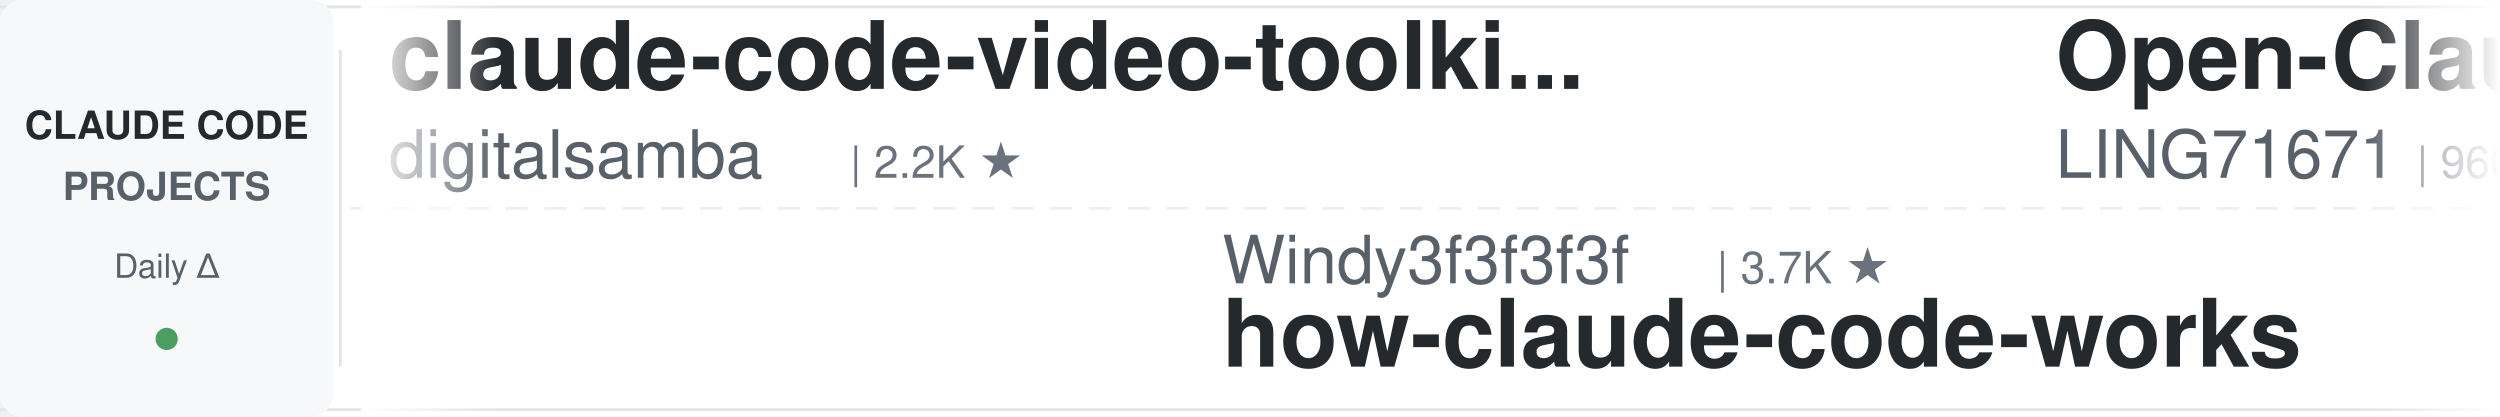
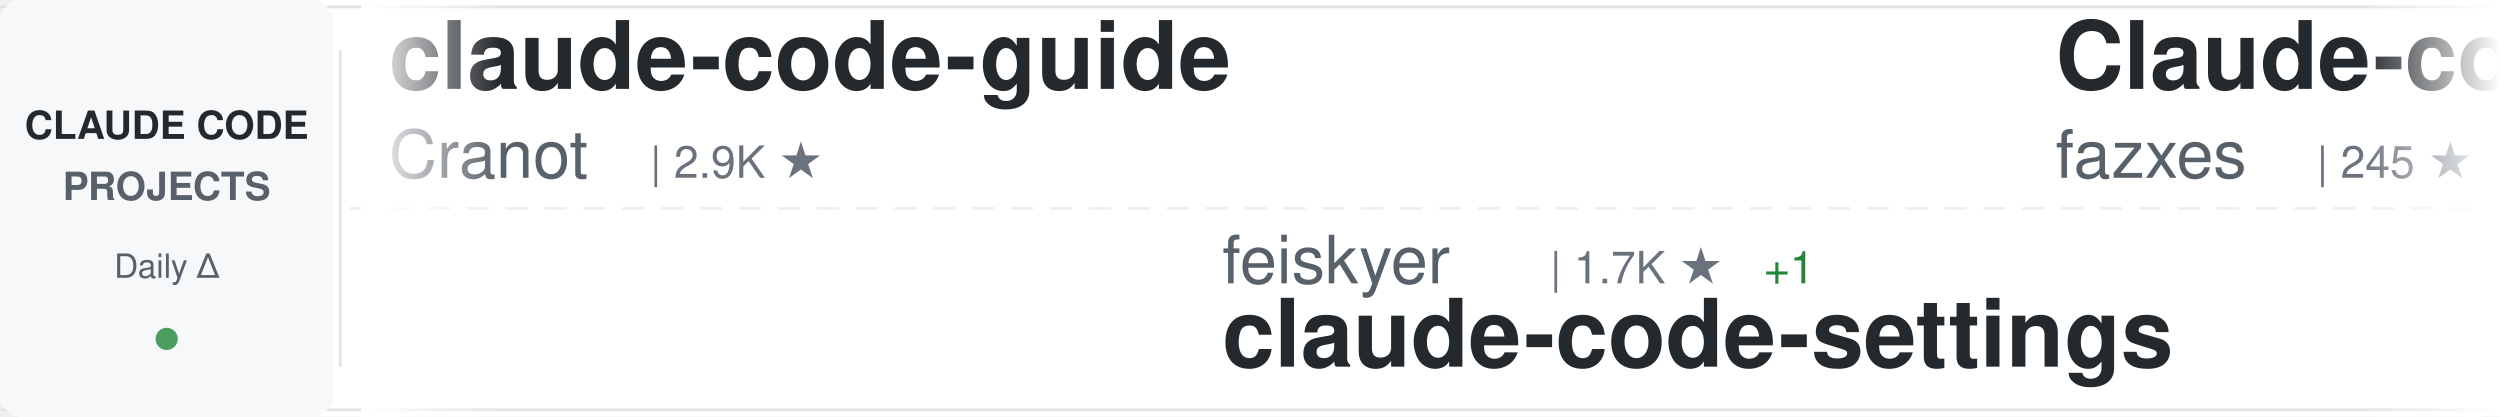
<svg xmlns="http://www.w3.org/2000/svg" width="900" height="150">
  <defs>
    <linearGradient id="awesomeLeftFade" x1="0%" y1="0%" x2="100%" y2="0%">
      <stop offset="0%" style="stop-color:#ffffff;stop-opacity:1" />
      <stop offset="100%" style="stop-color:#ffffff;stop-opacity:0" />
    </linearGradient>
    <linearGradient id="awesomeRightFade" x1="0%" y1="0%" x2="100%" y2="0%">
      <stop offset="0%" style="stop-color:#ffffff;stop-opacity:0" />
      <stop offset="100%" style="stop-color:#ffffff;stop-opacity:1" />
    </linearGradient>
  </defs>
  <rect width="900" height="150" fill="#ffffff" rx="8" />
  <rect x="0" y="2" width="900" height="1" fill="#e1e4e8" />
  <rect x="0" y="147" width="900" height="1" fill="#e1e4e8" />
  <line x1="0" y1="75" x2="900" y2="75" stroke="#e1e4e8" stroke-width="1" stroke-dasharray="8 6" opacity="0.6" />
  <rect x="0" y="0" width="120" height="150" fill="#f6f8fa" rx="8" />
  <text x="60" y="50" font-family="-apple-system, BlinkMacSystemFont, 'Segoe UI', Helvetica, Arial, sans-serif" font-size="14" font-weight="600" fill="#24292e" text-anchor="middle">CLAUDE CODE</text>
  <text x="60" y="72" font-family="-apple-system, BlinkMacSystemFont, 'Segoe UI', Helvetica, Arial, sans-serif" font-size="14" font-weight="600" fill="#586069" text-anchor="middle">PROJECTS</text>
  <text x="60" y="100" font-family="-apple-system, BlinkMacSystemFont, 'Segoe UI', Helvetica, Arial, sans-serif" font-size="12" font-weight="500" fill="#586069" text-anchor="middle">Daily Δ</text>
  <circle cx="60" cy="122" r="4" fill="#22863a" opacity="0.8" />
  <rect x="122" y="18" width="1" height="114" fill="#e1e4e8" />
  <clipPath id="awesomeTickerClip">
    <rect x="130" y="0" width="770" height="150" />
  </clipPath>
  <g clip-path="url(#awesomeTickerClip)">
    <g id="awesomeTickerItems">
      <animateTransform attributeName="transform" attributeType="XML" type="translate" from="0 0" to="-3000 0" dur="54s" repeatCount="indefinite" />
      <g transform="translate(0, 0)">
-         <text x="140" y="32" font-family="-apple-system, BlinkMacSystemFont, 'Segoe UI', Helvetica, Arial, sans-serif" font-size="34" font-weight="600" fill="#24292e">claude-code-video-toolki...</text>
-         <text x="140" y="64" font-family="-apple-system, BlinkMacSystemFont, 'Segoe UI', Helvetica, Arial, sans-serif" font-size="24" font-weight="400" fill="#586069">digitalsamba</text>
-         <text x="306" y="64" font-family="-apple-system, BlinkMacSystemFont, 'Segoe UI', Helvetica, Arial, sans-serif" font-size="16" font-weight="500" fill="#6a737d">| 2.2K ★</text>
+         <text x="140" y="32" font-family="-apple-system, BlinkMacSystemFont, 'Segoe UI', Helvetica, Arial, sans-serif" font-size="34" font-weight="600" fill="#24292e">claude-code-guide</text>
+         <text x="140" y="64" font-family="-apple-system, BlinkMacSystemFont, 'Segoe UI', Helvetica, Arial, sans-serif" font-size="24" font-weight="400" fill="#586069">Cranot</text>
+         <text x="234" y="64" font-family="-apple-system, BlinkMacSystemFont, 'Segoe UI', Helvetica, Arial, sans-serif" font-size="16" font-weight="500" fill="#6a737d">| 2.9K ★</text>
      </g>
      <g transform="translate(300, 0)">
-         <text x="140" y="102" font-family="-apple-system, BlinkMacSystemFont, 'Segoe UI', Helvetica, Arial, sans-serif" font-size="24" font-weight="400" fill="#586069">Windy3f3f3f3f</text>
-         <text x="318" y="102" font-family="-apple-system, BlinkMacSystemFont, 'Segoe UI', Helvetica, Arial, sans-serif" font-size="16" font-weight="500" fill="#6a737d">| 3.7K ★</text>
-         <text x="140" y="132" font-family="-apple-system, BlinkMacSystemFont, 'Segoe UI', Helvetica, Arial, sans-serif" font-size="34" font-weight="600" fill="#24292e">how-claude-code-works</text>
+         <text x="140" y="102" font-family="-apple-system, BlinkMacSystemFont, 'Segoe UI', Helvetica, Arial, sans-serif" font-size="24" font-weight="400" fill="#586069">feiskyer</text>
+         <text x="258" y="102" font-family="-apple-system, BlinkMacSystemFont, 'Segoe UI', Helvetica, Arial, sans-serif" font-size="16" font-weight="500" fill="#6a737d">| 1.7K ★</text>
+         <text x="335" y="102" font-family="-apple-system, BlinkMacSystemFont, 'Segoe UI', Helvetica, Arial, sans-serif" font-size="16" font-weight="500" fill="#22863a"> +1</text>
+         <text x="140" y="132" font-family="-apple-system, BlinkMacSystemFont, 'Segoe UI', Helvetica, Arial, sans-serif" font-size="34" font-weight="600" fill="#24292e">claude-code-settings</text>
      </g>
      <g transform="translate(600, 0)">
-         <text x="140" y="32" font-family="-apple-system, BlinkMacSystemFont, 'Segoe UI', Helvetica, Arial, sans-serif" font-size="34" font-weight="600" fill="#24292e">Open-ClaudeCode</text>
-         <text x="140" y="64" font-family="-apple-system, BlinkMacSystemFont, 'Segoe UI', Helvetica, Arial, sans-serif" font-size="24" font-weight="400" fill="#586069">LING71671</text>
-         <text x="270" y="64" font-family="-apple-system, BlinkMacSystemFont, 'Segoe UI', Helvetica, Arial, sans-serif" font-size="16" font-weight="500" fill="#6a737d">| 960 ★</text>
-         <text x="338" y="64" font-family="-apple-system, BlinkMacSystemFont, 'Segoe UI', Helvetica, Arial, sans-serif" font-size="16" font-weight="500" fill="#22863a"> +1</text>
+         <text x="140" y="32" font-family="-apple-system, BlinkMacSystemFont, 'Segoe UI', Helvetica, Arial, sans-serif" font-size="34" font-weight="600" fill="#24292e">Claude-code</text>
+         <text x="140" y="64" font-family="-apple-system, BlinkMacSystemFont, 'Segoe UI', Helvetica, Arial, sans-serif" font-size="24" font-weight="400" fill="#586069">fazxes</text>
+         <text x="234" y="64" font-family="-apple-system, BlinkMacSystemFont, 'Segoe UI', Helvetica, Arial, sans-serif" font-size="16" font-weight="500" fill="#6a737d">| 245 ★</text>
      </g>
      <g transform="translate(900, 0)">
-         <text x="140" y="102" font-family="-apple-system, BlinkMacSystemFont, 'Segoe UI', Helvetica, Arial, sans-serif" font-size="24" font-weight="400" fill="#586069">FlorianBruniaux</text>
-         <text x="342" y="102" font-family="-apple-system, BlinkMacSystemFont, 'Segoe UI', Helvetica, Arial, sans-serif" font-size="16" font-weight="500" fill="#6a737d">| 6.1K ★</text>
-         <text x="419" y="102" font-family="-apple-system, BlinkMacSystemFont, 'Segoe UI', Helvetica, Arial, sans-serif" font-size="16" font-weight="500" fill="#22863a"> +3</text>
-         <text x="140" y="132" font-family="-apple-system, BlinkMacSystemFont, 'Segoe UI', Helvetica, Arial, sans-serif" font-size="34" font-weight="600" fill="#24292e">claude-code-ultimate-gui...</text>
+         <text x="140" y="102" font-family="-apple-system, BlinkMacSystemFont, 'Segoe UI', Helvetica, Arial, sans-serif" font-size="24" font-weight="400" fill="#586069">AICoderTudou</text>
+         <text x="306" y="102" font-family="-apple-system, BlinkMacSystemFont, 'Segoe UI', Helvetica, Arial, sans-serif" font-size="16" font-weight="500" fill="#6a737d">| 493 ★</text>
+         <text x="140" y="132" font-family="-apple-system, BlinkMacSystemFont, 'Segoe UI', Helvetica, Arial, sans-serif" font-size="34" font-weight="600" fill="#24292e">claude-code-tudou</text>
      </g>
      <g transform="translate(1200, 0)">
-         <text x="140" y="32" font-family="-apple-system, BlinkMacSystemFont, 'Segoe UI', Helvetica, Arial, sans-serif" font-size="34" font-weight="600" fill="#24292e">ClaudeCode</text>
-         <text x="140" y="64" font-family="-apple-system, BlinkMacSystemFont, 'Segoe UI', Helvetica, Arial, sans-serif" font-size="24" font-weight="400" fill="#586069">guanshan</text>
-         <text x="258" y="64" font-family="-apple-system, BlinkMacSystemFont, 'Segoe UI', Helvetica, Arial, sans-serif" font-size="16" font-weight="500" fill="#6a737d">| 60 ★</text>
+         <text x="140" y="32" font-family="-apple-system, BlinkMacSystemFont, 'Segoe UI', Helvetica, Arial, sans-serif" font-size="34" font-weight="600" fill="#24292e">oh-my-claudecode</text>
+         <text x="140" y="64" font-family="-apple-system, BlinkMacSystemFont, 'Segoe UI', Helvetica, Arial, sans-serif" font-size="24" font-weight="400" fill="#586069">Yeachan-Heo</text>
+         <text x="294" y="64" font-family="-apple-system, BlinkMacSystemFont, 'Segoe UI', Helvetica, Arial, sans-serif" font-size="16" font-weight="500" fill="#6a737d">| 39.6K ★</text>
+         <text x="380" y="64" font-family="-apple-system, BlinkMacSystemFont, 'Segoe UI', Helvetica, Arial, sans-serif" font-size="16" font-weight="500" fill="#22863a"> +7</text>
      </g>
      <g transform="translate(1500, 0)">
-         <text x="140" y="102" font-family="-apple-system, BlinkMacSystemFont, 'Segoe UI', Helvetica, Arial, sans-serif" font-size="24" font-weight="400" fill="#586069">lintsinghua</text>
-         <text x="294" y="102" font-family="-apple-system, BlinkMacSystemFont, 'Segoe UI', Helvetica, Arial, sans-serif" font-size="16" font-weight="500" fill="#6a737d">| 4.3K ★</text>
-         <text x="371" y="102" font-family="-apple-system, BlinkMacSystemFont, 'Segoe UI', Helvetica, Arial, sans-serif" font-size="16" font-weight="500" fill="#cb2431"> -1</text>
-         <text x="140" y="132" font-family="-apple-system, BlinkMacSystemFont, 'Segoe UI', Helvetica, Arial, sans-serif" font-size="34" font-weight="600" fill="#24292e">claude-code-book</text>
+         <text x="140" y="102" font-family="-apple-system, BlinkMacSystemFont, 'Segoe UI', Helvetica, Arial, sans-serif" font-size="24" font-weight="400" fill="#586069">AprilNEA</text>
+         <text x="258" y="102" font-family="-apple-system, BlinkMacSystemFont, 'Segoe UI', Helvetica, Arial, sans-serif" font-size="16" font-weight="500" fill="#6a737d">| 393 ★</text>
+         <text x="140" y="132" font-family="-apple-system, BlinkMacSystemFont, 'Segoe UI', Helvetica, Arial, sans-serif" font-size="34" font-weight="600" fill="#24292e">claude-code-source</text>
      </g>
      <g transform="translate(1800, 0)">
-         <text x="140" y="32" font-family="-apple-system, BlinkMacSystemFont, 'Segoe UI', Helvetica, Arial, sans-serif" font-size="34" font-weight="600" fill="#24292e">claude-code-my-workflow</text>
-         <text x="140" y="64" font-family="-apple-system, BlinkMacSystemFont, 'Segoe UI', Helvetica, Arial, sans-serif" font-size="24" font-weight="400" fill="#586069">pedrohcgs</text>
-         <text x="270" y="64" font-family="-apple-system, BlinkMacSystemFont, 'Segoe UI', Helvetica, Arial, sans-serif" font-size="16" font-weight="500" fill="#6a737d">| 1.6K ★</text>
-         <text x="347" y="64" font-family="-apple-system, BlinkMacSystemFont, 'Segoe UI', Helvetica, Arial, sans-serif" font-size="16" font-weight="500" fill="#22863a"> +2</text>
+         <text x="140" y="32" font-family="-apple-system, BlinkMacSystemFont, 'Segoe UI', Helvetica, Arial, sans-serif" font-size="34" font-weight="600" fill="#24292e">claude-code-from-scratch</text>
+         <text x="140" y="64" font-family="-apple-system, BlinkMacSystemFont, 'Segoe UI', Helvetica, Arial, sans-serif" font-size="24" font-weight="400" fill="#586069">Windy3f3f3f3f</text>
+         <text x="318" y="64" font-family="-apple-system, BlinkMacSystemFont, 'Segoe UI', Helvetica, Arial, sans-serif" font-size="16" font-weight="500" fill="#6a737d">| 2.7K ★</text>
+         <text x="395" y="64" font-family="-apple-system, BlinkMacSystemFont, 'Segoe UI', Helvetica, Arial, sans-serif" font-size="16" font-weight="500" fill="#22863a"> +1</text>
      </g>
      <g transform="translate(2100, 0)">
-         <text x="140" y="102" font-family="-apple-system, BlinkMacSystemFont, 'Segoe UI', Helvetica, Arial, sans-serif" font-size="24" font-weight="400" fill="#586069">anthropics</text>
-         <text x="282" y="102" font-family="-apple-system, BlinkMacSystemFont, 'Segoe UI', Helvetica, Arial, sans-serif" font-size="16" font-weight="500" fill="#6a737d">| 6.3K ★</text>
-         <text x="359" y="102" font-family="-apple-system, BlinkMacSystemFont, 'Segoe UI', Helvetica, Arial, sans-serif" font-size="16" font-weight="500" fill="#22863a"> +1</text>
-         <text x="140" y="132" font-family="-apple-system, BlinkMacSystemFont, 'Segoe UI', Helvetica, Arial, sans-serif" font-size="34" font-weight="600" fill="#24292e">claude-code-security-rev...</text>
+         <text x="140" y="102" font-family="-apple-system, BlinkMacSystemFont, 'Segoe UI', Helvetica, Arial, sans-serif" font-size="24" font-weight="400" fill="#586069">ykdojo</text>
+         <text x="234" y="102" font-family="-apple-system, BlinkMacSystemFont, 'Segoe UI', Helvetica, Arial, sans-serif" font-size="16" font-weight="500" fill="#6a737d">| 10.2K ★</text>
+         <text x="140" y="132" font-family="-apple-system, BlinkMacSystemFont, 'Segoe UI', Helvetica, Arial, sans-serif" font-size="34" font-weight="600" fill="#24292e">claude-code-tips</text>
      </g>
      <g transform="translate(2400, 0)">
-         <text x="140" y="32" font-family="-apple-system, BlinkMacSystemFont, 'Segoe UI', Helvetica, Arial, sans-serif" font-size="34" font-weight="600" fill="#24292e">awesome-claude-code-suba...</text>
-         <text x="140" y="64" font-family="-apple-system, BlinkMacSystemFont, 'Segoe UI', Helvetica, Arial, sans-serif" font-size="24" font-weight="400" fill="#586069">VoltAgent</text>
-         <text x="270" y="64" font-family="-apple-system, BlinkMacSystemFont, 'Segoe UI', Helvetica, Arial, sans-serif" font-size="16" font-weight="500" fill="#6a737d">| 25.5K ★</text>
-         <text x="356" y="64" font-family="-apple-system, BlinkMacSystemFont, 'Segoe UI', Helvetica, Arial, sans-serif" font-size="16" font-weight="500" fill="#22863a"> +10</text>
+         <text x="140" y="32" font-family="-apple-system, BlinkMacSystemFont, 'Segoe UI', Helvetica, Arial, sans-serif" font-size="34" font-weight="600" fill="#24292e">claude-code-engineering</text>
+         <text x="140" y="64" font-family="-apple-system, BlinkMacSystemFont, 'Segoe UI', Helvetica, Arial, sans-serif" font-size="24" font-weight="400" fill="#586069">huangjia2019</text>
+         <text x="306" y="64" font-family="-apple-system, BlinkMacSystemFont, 'Segoe UI', Helvetica, Arial, sans-serif" font-size="16" font-weight="500" fill="#6a737d">| 1.1K ★</text>
      </g>
      <g transform="translate(2700, 0)">
-         <text x="140" y="102" font-family="-apple-system, BlinkMacSystemFont, 'Segoe UI', Helvetica, Arial, sans-serif" font-size="24" font-weight="400" fill="#586069">nicedreamzapp</text>
-         <text x="318" y="102" font-family="-apple-system, BlinkMacSystemFont, 'Segoe UI', Helvetica, Arial, sans-serif" font-size="16" font-weight="500" fill="#6a737d">| 3.3K ★</text>
-         <text x="140" y="132" font-family="-apple-system, BlinkMacSystemFont, 'Segoe UI', Helvetica, Arial, sans-serif" font-size="34" font-weight="600" fill="#24292e">claude-code-local</text>
+         <text x="140" y="102" font-family="-apple-system, BlinkMacSystemFont, 'Segoe UI', Helvetica, Arial, sans-serif" font-size="24" font-weight="400" fill="#586069">pengchengneo</text>
+         <text x="306" y="102" font-family="-apple-system, BlinkMacSystemFont, 'Segoe UI', Helvetica, Arial, sans-serif" font-size="16" font-weight="500" fill="#6a737d">| 1.8K ★</text>
+         <text x="140" y="132" font-family="-apple-system, BlinkMacSystemFont, 'Segoe UI', Helvetica, Arial, sans-serif" font-size="34" font-weight="600" fill="#24292e">Claude-Code</text>
      </g>
      <g transform="translate(3000, 0)">
-         <text x="140" y="32" font-family="-apple-system, BlinkMacSystemFont, 'Segoe UI', Helvetica, Arial, sans-serif" font-size="34" font-weight="600" fill="#24292e">claude-code-video-toolki...</text>
-         <text x="140" y="64" font-family="-apple-system, BlinkMacSystemFont, 'Segoe UI', Helvetica, Arial, sans-serif" font-size="24" font-weight="400" fill="#586069">digitalsamba</text>
-         <text x="306" y="64" font-family="-apple-system, BlinkMacSystemFont, 'Segoe UI', Helvetica, Arial, sans-serif" font-size="16" font-weight="500" fill="#6a737d">| 2.2K ★</text>
+         <text x="140" y="32" font-family="-apple-system, BlinkMacSystemFont, 'Segoe UI', Helvetica, Arial, sans-serif" font-size="34" font-weight="600" fill="#24292e">claude-code-guide</text>
+         <text x="140" y="64" font-family="-apple-system, BlinkMacSystemFont, 'Segoe UI', Helvetica, Arial, sans-serif" font-size="24" font-weight="400" fill="#586069">Cranot</text>
+         <text x="234" y="64" font-family="-apple-system, BlinkMacSystemFont, 'Segoe UI', Helvetica, Arial, sans-serif" font-size="16" font-weight="500" fill="#6a737d">| 2.9K ★</text>
      </g>
      <g transform="translate(3300, 0)">
-         <text x="140" y="102" font-family="-apple-system, BlinkMacSystemFont, 'Segoe UI', Helvetica, Arial, sans-serif" font-size="24" font-weight="400" fill="#586069">Windy3f3f3f3f</text>
-         <text x="318" y="102" font-family="-apple-system, BlinkMacSystemFont, 'Segoe UI', Helvetica, Arial, sans-serif" font-size="16" font-weight="500" fill="#6a737d">| 3.7K ★</text>
-         <text x="140" y="132" font-family="-apple-system, BlinkMacSystemFont, 'Segoe UI', Helvetica, Arial, sans-serif" font-size="34" font-weight="600" fill="#24292e">how-claude-code-works</text>
+         <text x="140" y="102" font-family="-apple-system, BlinkMacSystemFont, 'Segoe UI', Helvetica, Arial, sans-serif" font-size="24" font-weight="400" fill="#586069">feiskyer</text>
+         <text x="258" y="102" font-family="-apple-system, BlinkMacSystemFont, 'Segoe UI', Helvetica, Arial, sans-serif" font-size="16" font-weight="500" fill="#6a737d">| 1.7K ★</text>
+         <text x="335" y="102" font-family="-apple-system, BlinkMacSystemFont, 'Segoe UI', Helvetica, Arial, sans-serif" font-size="16" font-weight="500" fill="#22863a"> +1</text>
+         <text x="140" y="132" font-family="-apple-system, BlinkMacSystemFont, 'Segoe UI', Helvetica, Arial, sans-serif" font-size="34" font-weight="600" fill="#24292e">claude-code-settings</text>
      </g>
      <g transform="translate(3600, 0)">
-         <text x="140" y="32" font-family="-apple-system, BlinkMacSystemFont, 'Segoe UI', Helvetica, Arial, sans-serif" font-size="34" font-weight="600" fill="#24292e">Open-ClaudeCode</text>
-         <text x="140" y="64" font-family="-apple-system, BlinkMacSystemFont, 'Segoe UI', Helvetica, Arial, sans-serif" font-size="24" font-weight="400" fill="#586069">LING71671</text>
-         <text x="270" y="64" font-family="-apple-system, BlinkMacSystemFont, 'Segoe UI', Helvetica, Arial, sans-serif" font-size="16" font-weight="500" fill="#6a737d">| 960 ★</text>
-         <text x="338" y="64" font-family="-apple-system, BlinkMacSystemFont, 'Segoe UI', Helvetica, Arial, sans-serif" font-size="16" font-weight="500" fill="#22863a"> +1</text>
+         <text x="140" y="32" font-family="-apple-system, BlinkMacSystemFont, 'Segoe UI', Helvetica, Arial, sans-serif" font-size="34" font-weight="600" fill="#24292e">Claude-code</text>
+         <text x="140" y="64" font-family="-apple-system, BlinkMacSystemFont, 'Segoe UI', Helvetica, Arial, sans-serif" font-size="24" font-weight="400" fill="#586069">fazxes</text>
+         <text x="234" y="64" font-family="-apple-system, BlinkMacSystemFont, 'Segoe UI', Helvetica, Arial, sans-serif" font-size="16" font-weight="500" fill="#6a737d">| 245 ★</text>
      </g>
      <g transform="translate(3900, 0)">
-         <text x="140" y="102" font-family="-apple-system, BlinkMacSystemFont, 'Segoe UI', Helvetica, Arial, sans-serif" font-size="24" font-weight="400" fill="#586069">FlorianBruniaux</text>
-         <text x="342" y="102" font-family="-apple-system, BlinkMacSystemFont, 'Segoe UI', Helvetica, Arial, sans-serif" font-size="16" font-weight="500" fill="#6a737d">| 6.1K ★</text>
-         <text x="419" y="102" font-family="-apple-system, BlinkMacSystemFont, 'Segoe UI', Helvetica, Arial, sans-serif" font-size="16" font-weight="500" fill="#22863a"> +3</text>
-         <text x="140" y="132" font-family="-apple-system, BlinkMacSystemFont, 'Segoe UI', Helvetica, Arial, sans-serif" font-size="34" font-weight="600" fill="#24292e">claude-code-ultimate-gui...</text>
+         <text x="140" y="102" font-family="-apple-system, BlinkMacSystemFont, 'Segoe UI', Helvetica, Arial, sans-serif" font-size="24" font-weight="400" fill="#586069">AICoderTudou</text>
+         <text x="306" y="102" font-family="-apple-system, BlinkMacSystemFont, 'Segoe UI', Helvetica, Arial, sans-serif" font-size="16" font-weight="500" fill="#6a737d">| 493 ★</text>
+         <text x="140" y="132" font-family="-apple-system, BlinkMacSystemFont, 'Segoe UI', Helvetica, Arial, sans-serif" font-size="34" font-weight="600" fill="#24292e">claude-code-tudou</text>
      </g>
    </g>
  </g>
  <rect x="130" y="0" width="50" height="150" fill="url(#awesomeLeftFade)" />
  <rect x="850" y="0" width="50" height="150" fill="url(#awesomeRightFade)" />
</svg>
